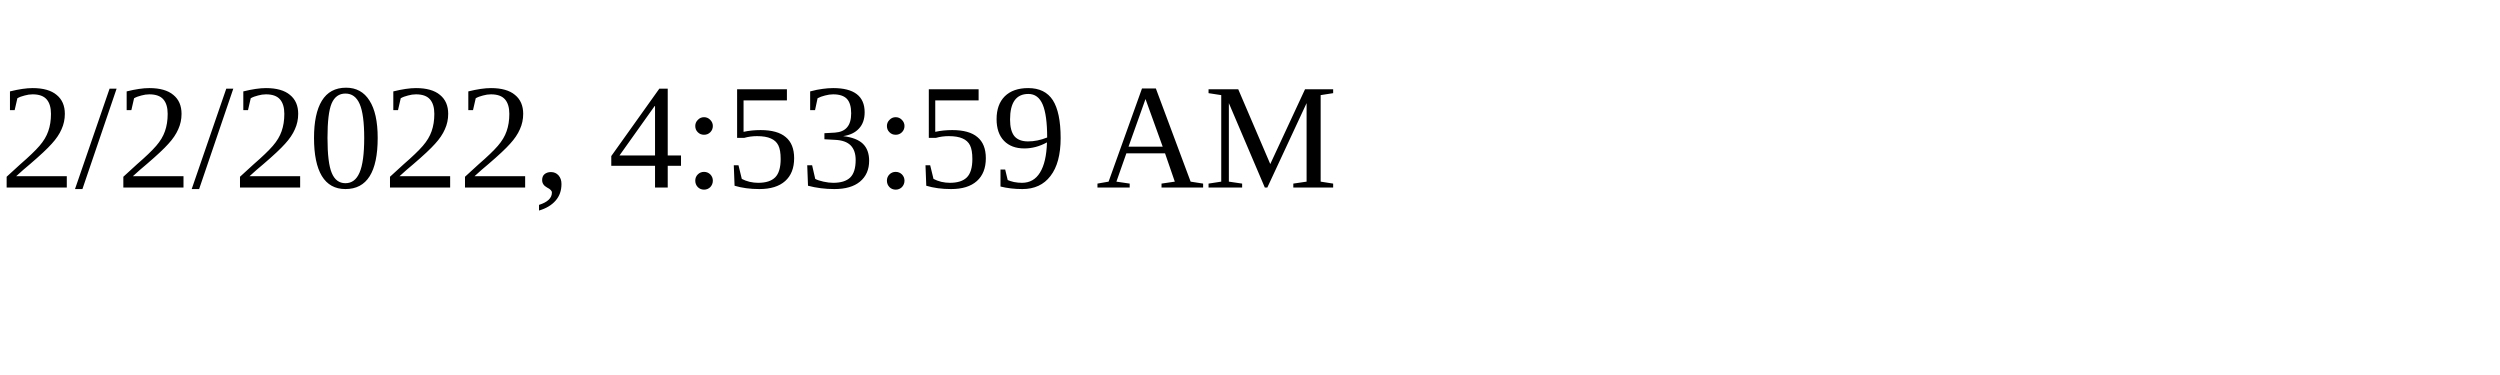
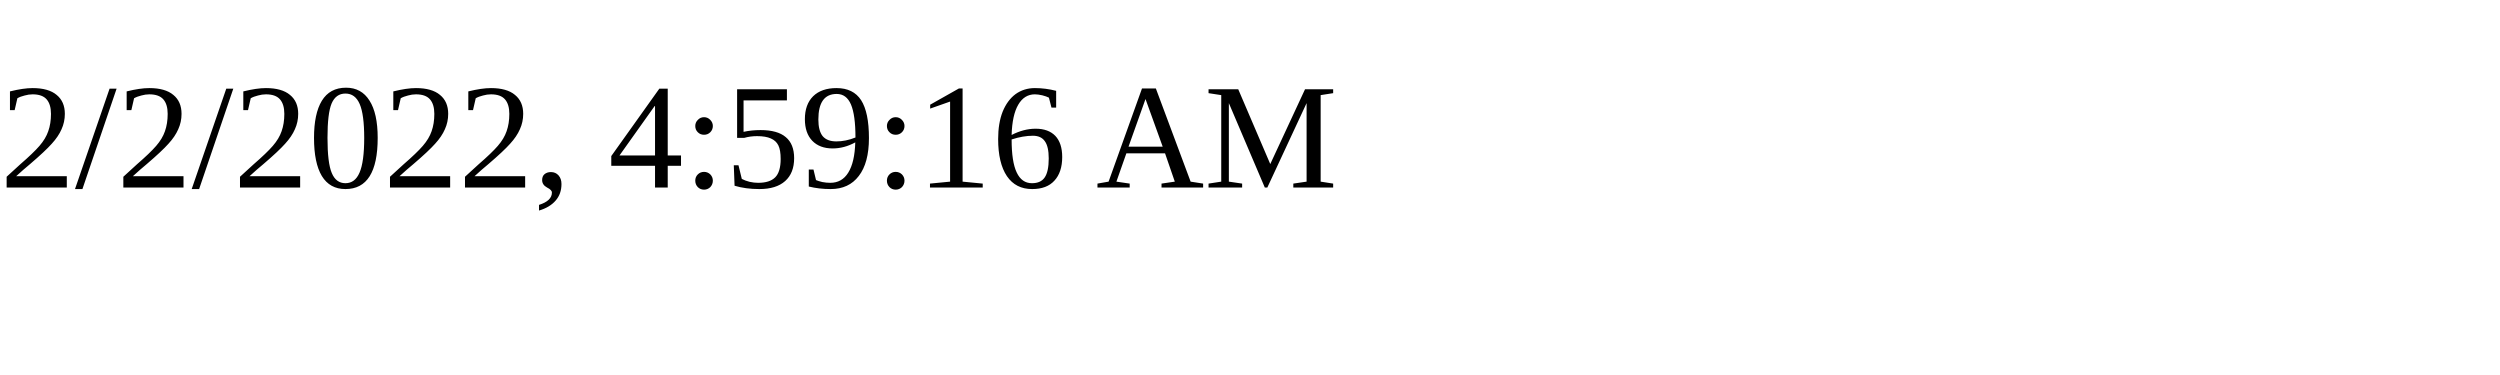
<svg xmlns="http://www.w3.org/2000/svg" height="30" width="200">
-   <text x="0" y="15">2/2/2022, 4:53:59 AM</text>
+   <text x="0" y="15">2/2/2022, 4:59:16 AM</text>
</svg>
